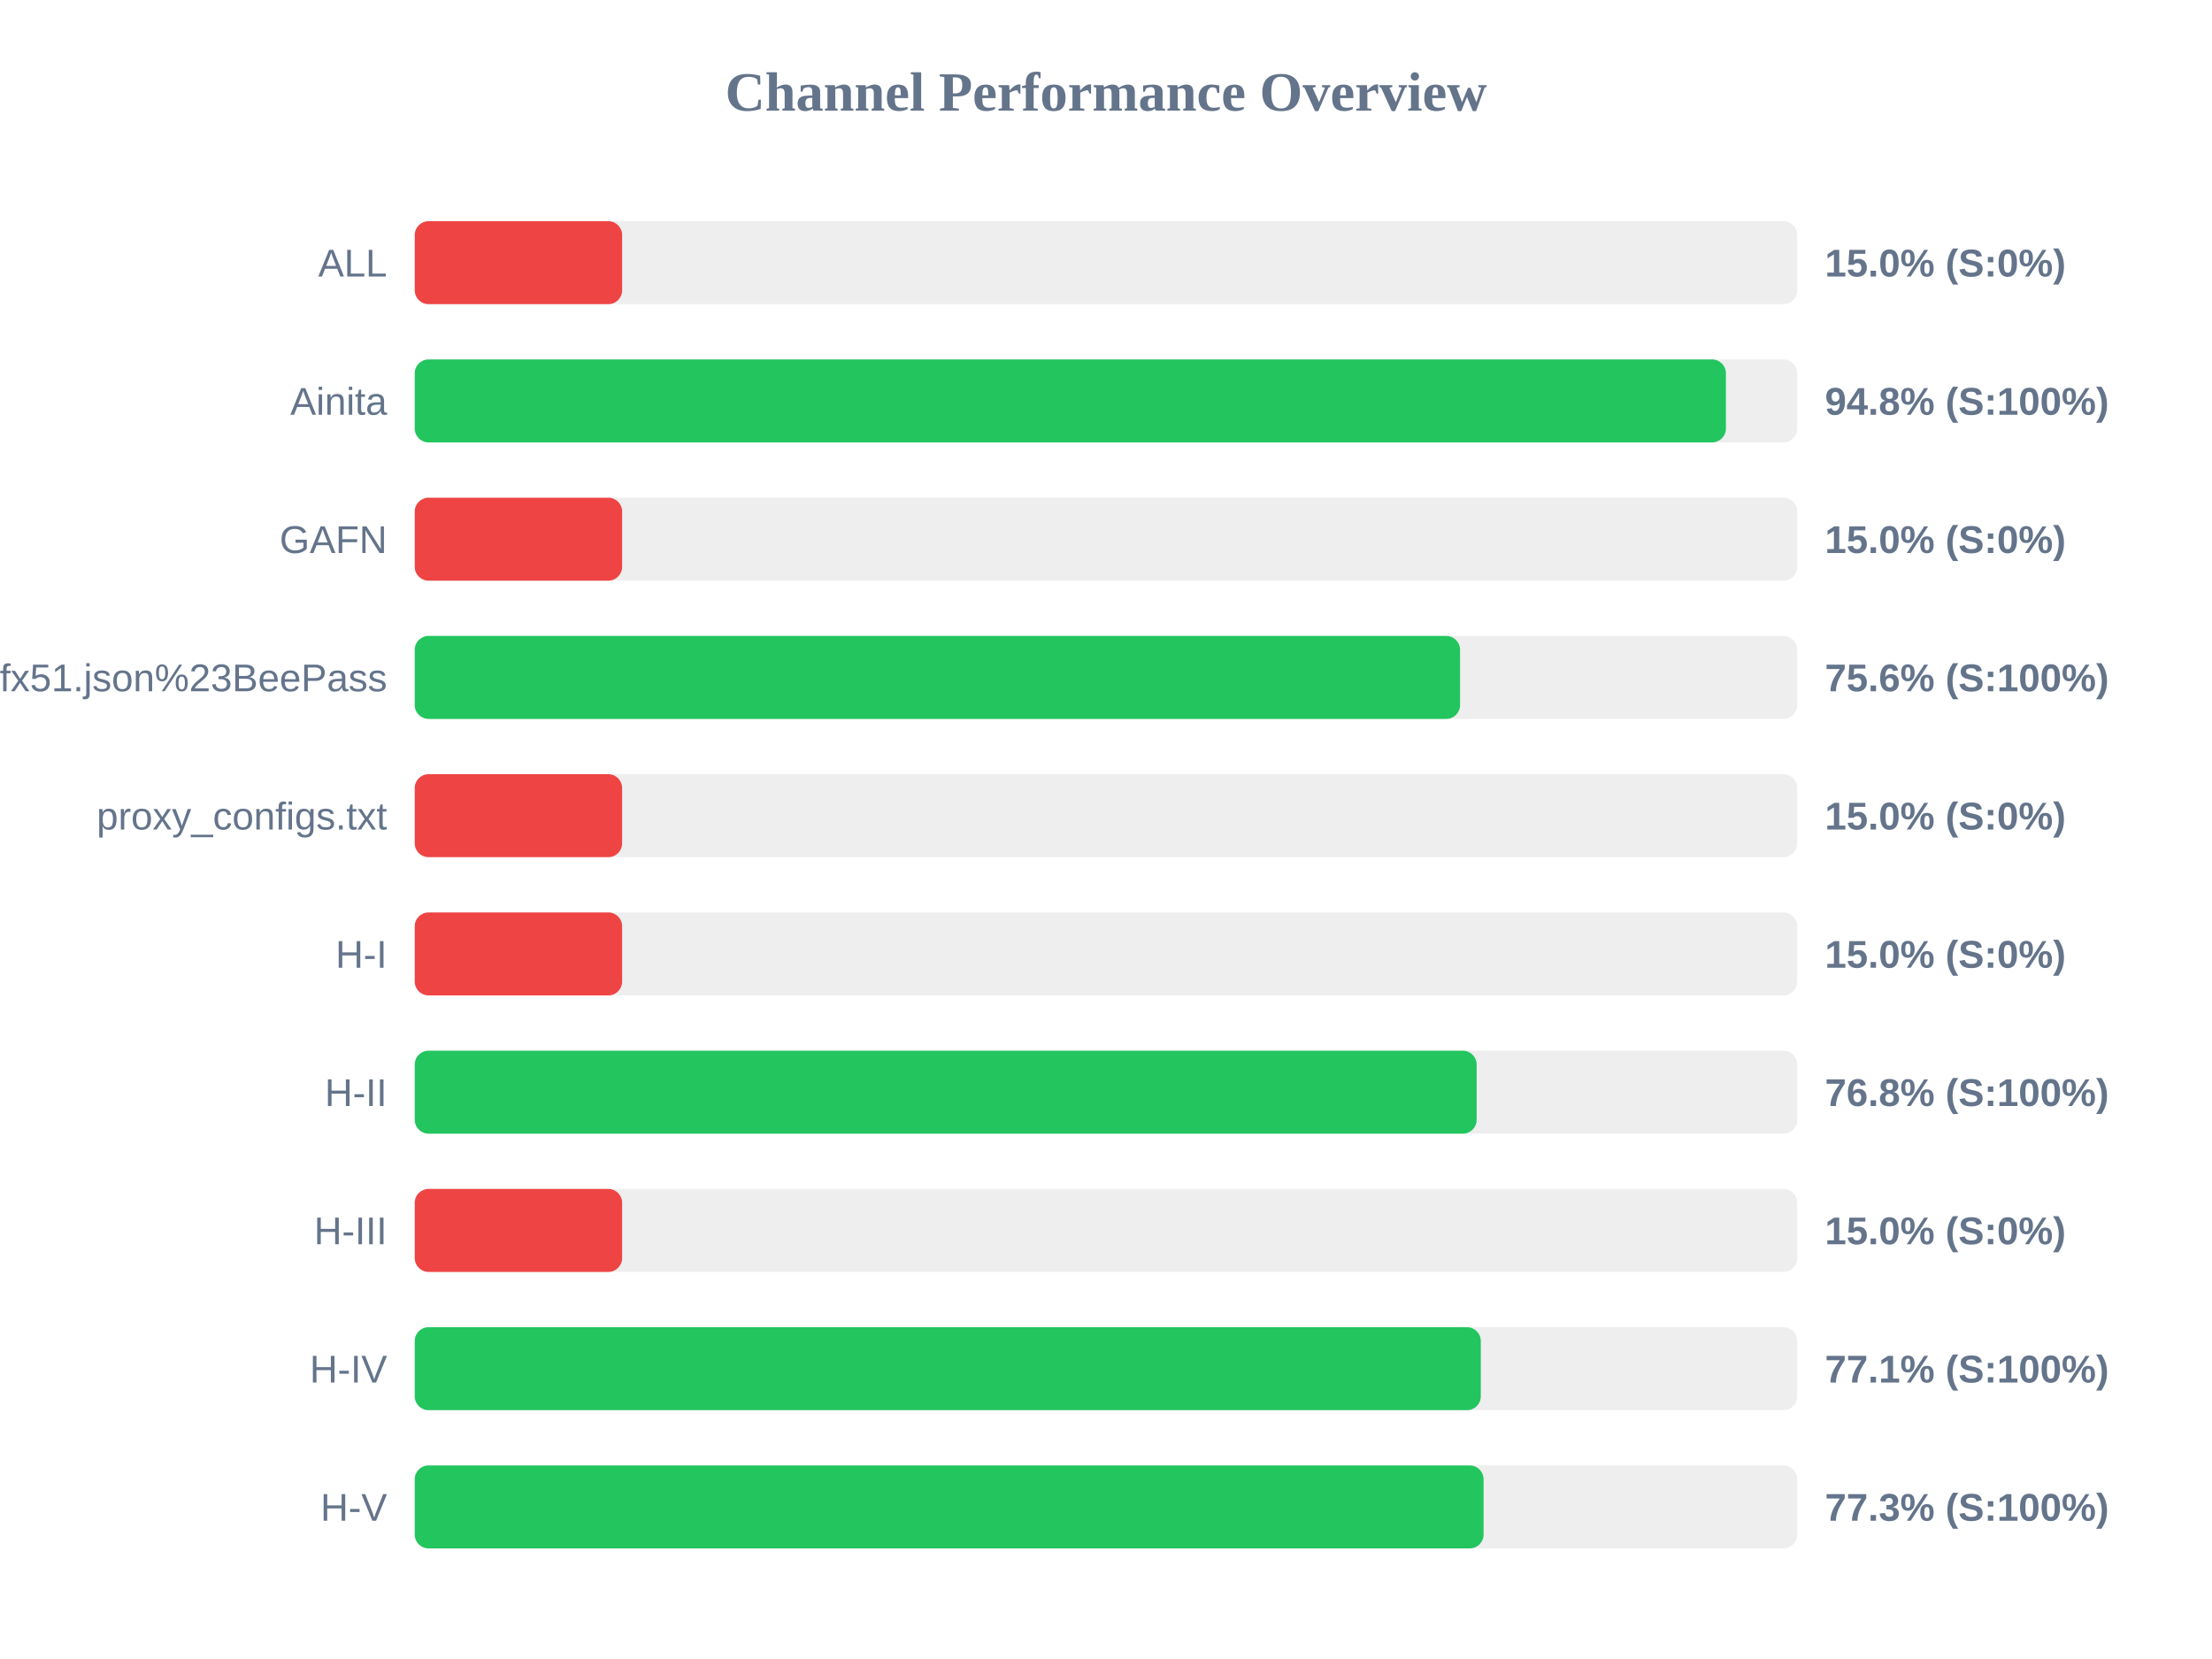
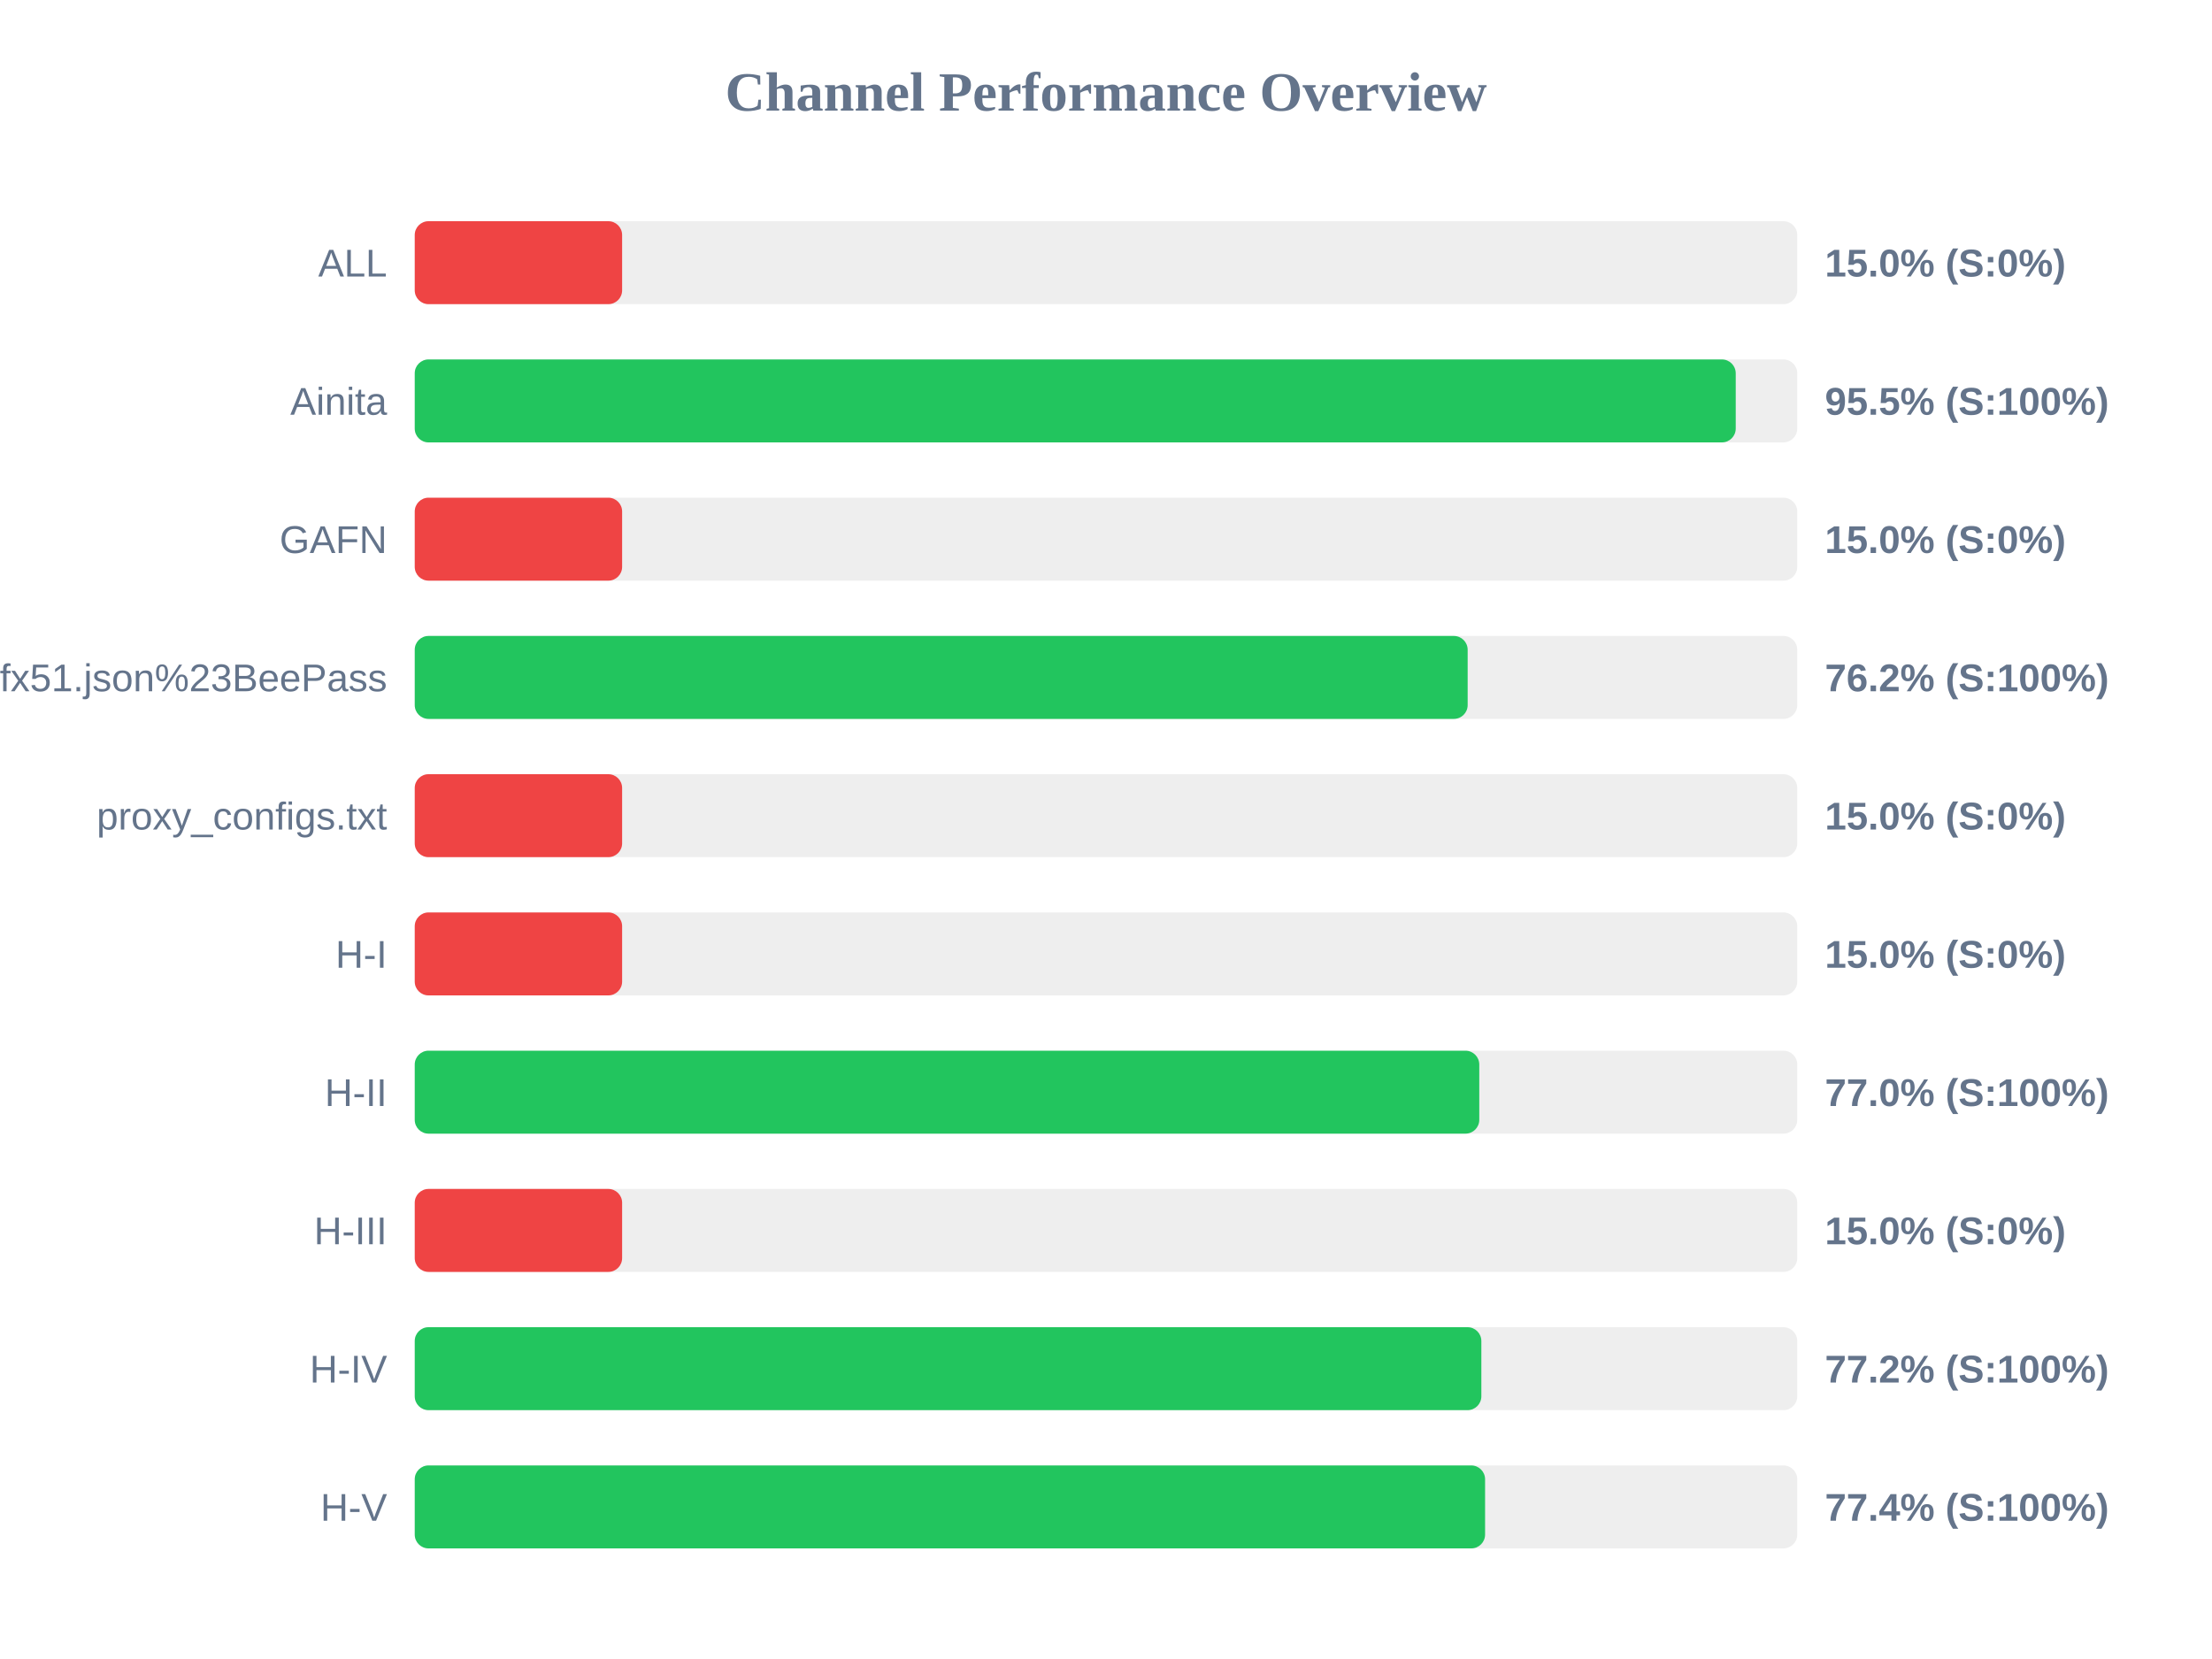
<svg xmlns="http://www.w3.org/2000/svg" width="800" height="600" version="1.1">
  <style>
        .row { font: 14px Arial; fill: #64748b; }
        .score { font: bold 14px Arial; fill: #64748b; }
    </style>
  <text x="400" y="40" text-anchor="middle" font-size="20px" font-weight="bold" fill="#64748b">Channel Performance Overview</text>
  <rect x="150" y="80" width="500" height="30" fill="#eee" rx="5" />
  <rect x="150" y="80" width="75.0" height="30" fill="#ef4444" rx="5" />
  <text x="140" y="100" text-anchor="end" class="row">ALL</text>
  <text x="660" y="100" text-anchor="start" class="score">15.0% (S:0%)</text>
  <rect x="150" y="130" width="500" height="30" fill="#eee" rx="5" />
-   <rect x="150" y="130" width="474.2" height="30" fill="#22c55e" rx="5" />
+   <rect x="150" y="130" width="477.75" height="30" fill="#22c55e" rx="5" />
  <text x="140" y="150" text-anchor="end" class="row">Ainita</text>
-   <text x="660" y="150" text-anchor="start" class="score">94.8% (S:100%)</text>
+   <text x="660" y="150" text-anchor="start" class="score">95.5% (S:100%)</text>
  <rect x="150" y="180" width="500" height="30" fill="#eee" rx="5" />
  <rect x="150" y="180" width="75.0" height="30" fill="#ef4444" rx="5" />
  <text x="140" y="200" text-anchor="end" class="row">GAFN</text>
  <text x="660" y="200" text-anchor="start" class="score">15.0% (S:0%)</text>
  <rect x="150" y="230" width="500" height="30" fill="#eee" rx="5" />
-   <rect x="150" y="230" width="378.05" height="30" fill="#22c55e" rx="5" />
+   <rect x="150" y="230" width="380.8" height="30" fill="#22c55e" rx="5" />
  <text x="140" y="250" text-anchor="end" class="row">sub?s=ssconf%3A%2F%2Fs3.amazonaws.com%2Fbeedynconprd%2Fzf38bv6oxi1nv3wfkpmxyfl8yj5fargza3foantoalu16vznl0ckxx7bgf1ufx51.json%23BeePass</text>
-   <text x="660" y="250" text-anchor="start" class="score">75.6% (S:100%)</text>
+   <text x="660" y="250" text-anchor="start" class="score">76.2% (S:100%)</text>
  <rect x="150" y="280" width="500" height="30" fill="#eee" rx="5" />
  <rect x="150" y="280" width="75.0" height="30" fill="#ef4444" rx="5" />
  <text x="140" y="300" text-anchor="end" class="row">proxy_configs.txt</text>
  <text x="660" y="300" text-anchor="start" class="score">15.0% (S:0%)</text>
  <rect x="150" y="330" width="500" height="30" fill="#eee" rx="5" />
  <rect x="150" y="330" width="75.0" height="30" fill="#ef4444" rx="5" />
  <text x="140" y="350" text-anchor="end" class="row">H-I</text>
  <text x="660" y="350" text-anchor="start" class="score">15.0% (S:0%)</text>
  <rect x="150" y="380" width="500" height="30" fill="#eee" rx="5" />
-   <rect x="150" y="380" width="384.05" height="30" fill="#22c55e" rx="5" />
+   <rect x="150" y="380" width="385.0" height="30" fill="#22c55e" rx="5" />
  <text x="140" y="400" text-anchor="end" class="row">H-II</text>
-   <text x="660" y="400" text-anchor="start" class="score">76.8% (S:100%)</text>
+   <text x="660" y="400" text-anchor="start" class="score">77.0% (S:100%)</text>
  <rect x="150" y="430" width="500" height="30" fill="#eee" rx="5" />
  <rect x="150" y="430" width="75.0" height="30" fill="#ef4444" rx="5" />
  <text x="140" y="450" text-anchor="end" class="row">H-III</text>
  <text x="660" y="450" text-anchor="start" class="score">15.0% (S:0%)</text>
  <rect x="150" y="480" width="500" height="30" fill="#eee" rx="5" />
-   <rect x="150" y="480" width="385.55" height="30" fill="#22c55e" rx="5" />
+   <rect x="150" y="480" width="385.75" height="30" fill="#22c55e" rx="5" />
  <text x="140" y="500" text-anchor="end" class="row">H-IV</text>
-   <text x="660" y="500" text-anchor="start" class="score">77.1% (S:100%)</text>
+   <text x="660" y="500" text-anchor="start" class="score">77.2% (S:100%)</text>
  <rect x="150" y="530" width="500" height="30" fill="#eee" rx="5" />
-   <rect x="150" y="530" width="386.55" height="30" fill="#22c55e" rx="5" />
+   <rect x="150" y="530" width="387.1" height="30" fill="#22c55e" rx="5" />
  <text x="140" y="550" text-anchor="end" class="row">H-V</text>
-   <text x="660" y="550" text-anchor="start" class="score">77.3% (S:100%)</text>
+   <text x="660" y="550" text-anchor="start" class="score">77.4% (S:100%)</text>
</svg>
